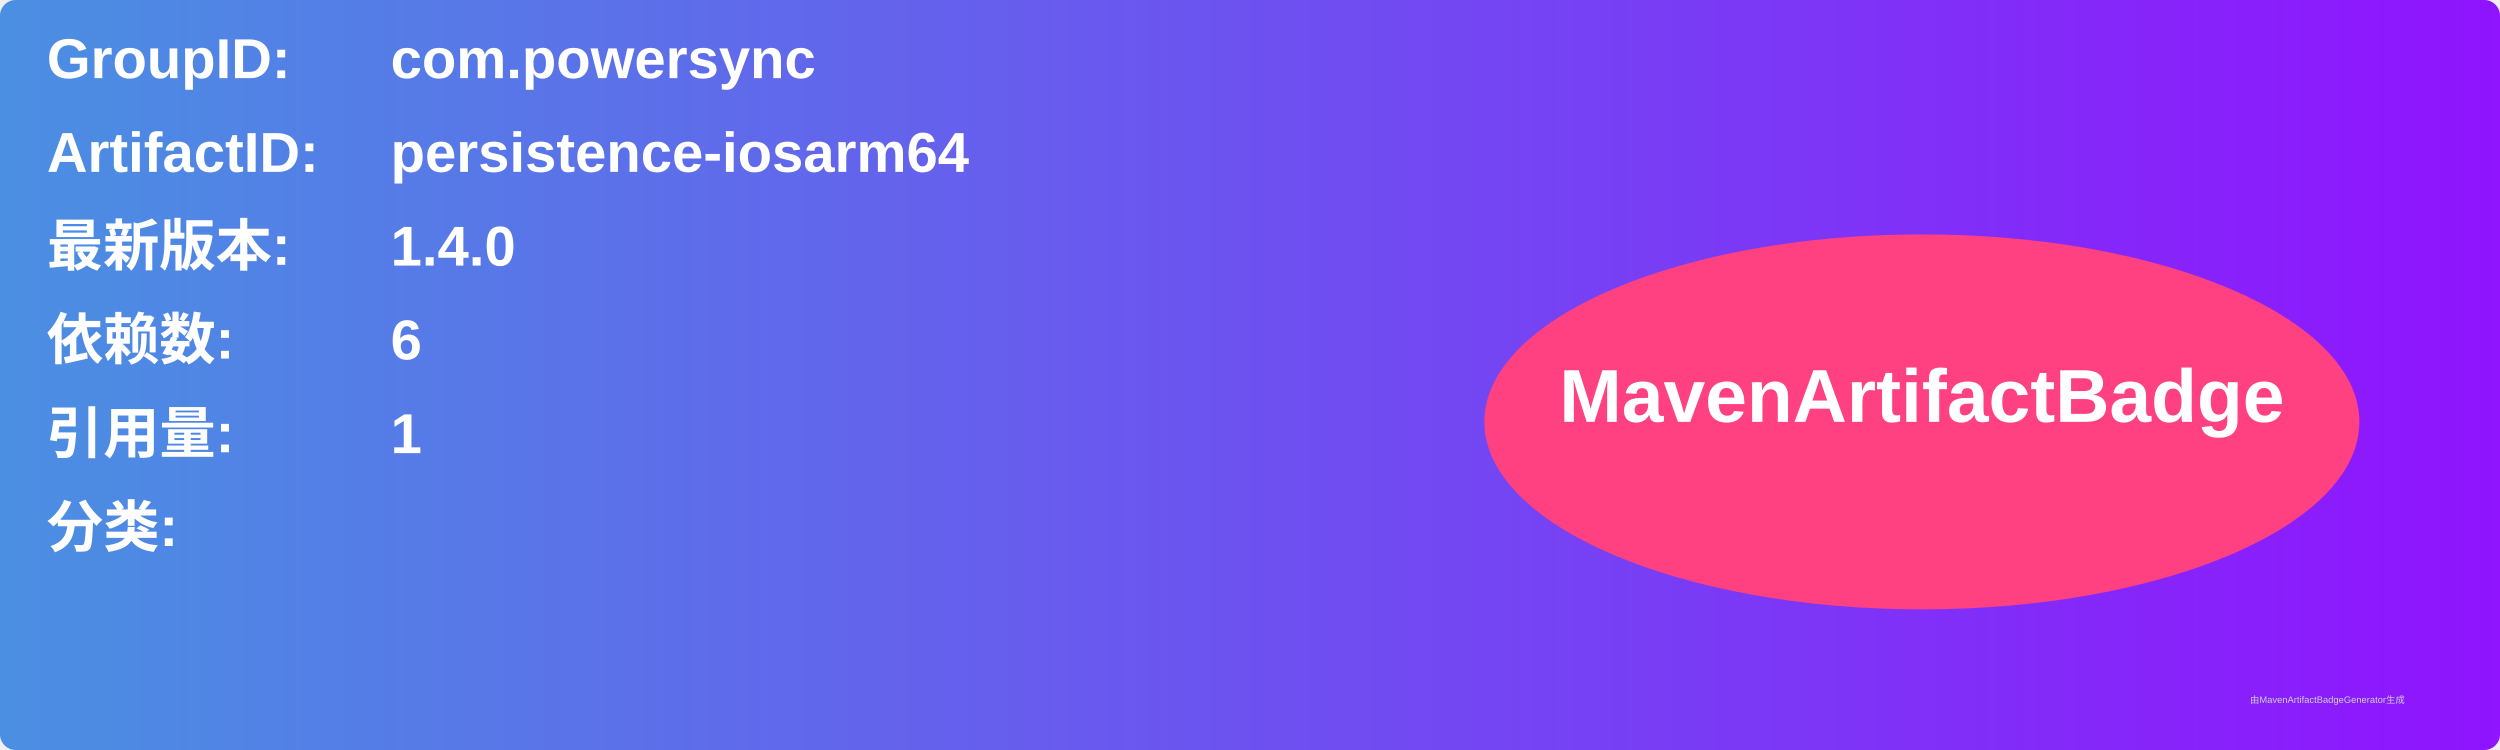
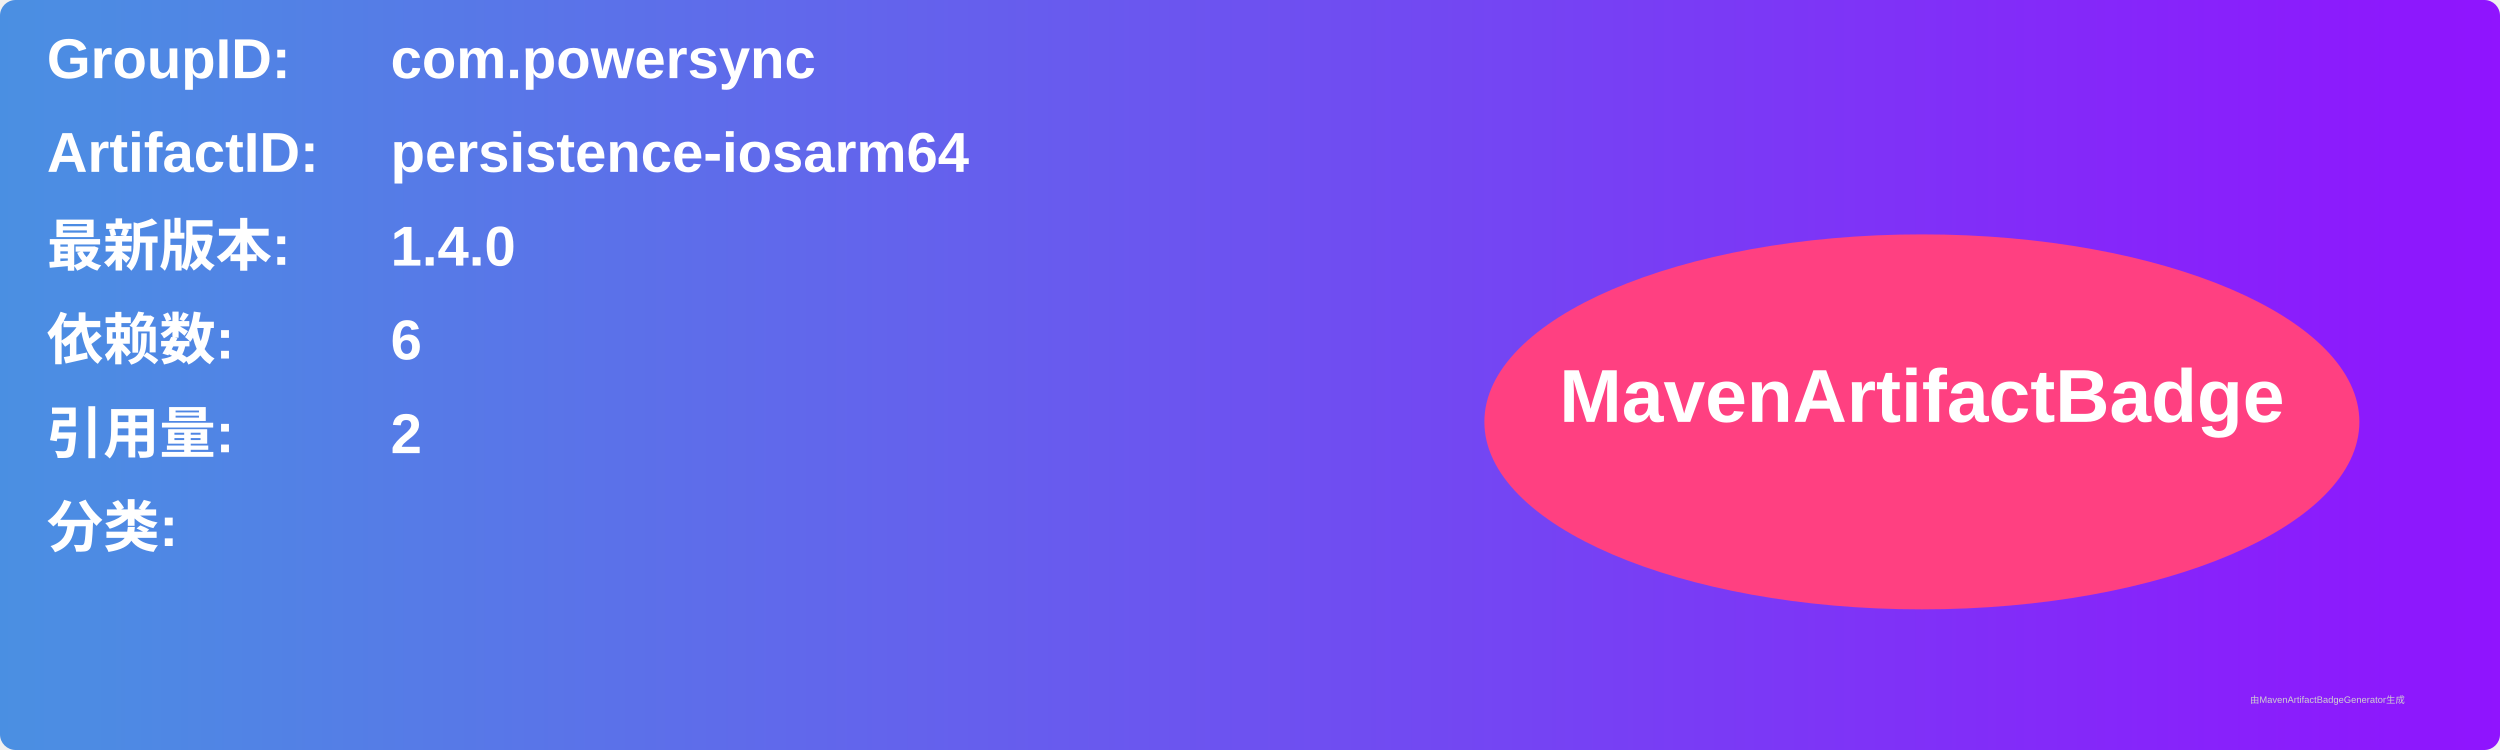
<svg xmlns="http://www.w3.org/2000/svg" width="800" height="240" viewBox="0 0 800 240">
  <linearGradient id="grad" x1="0%" y1="0%" x2="100%" y2="0%">
    <stop offset="0%" stop-color="#4a90e2" />
    <stop offset="100%" stop-color="#9013fe" />
  </linearGradient>
  <rect width="100%" height="100%" rx="5" ry="5" fill="url(#grad)" />
  <g transform="translate(15, 15)">
    <text x="0" y="10" font-family="Arial" font-size="18" fill="white" font-weight="bold" width="260">GroupID:</text>
    <text x="110" y="10" font-family="Arial" font-size="18" fill="white" font-weight="bold" width="460">com.powersync</text>
    <text x="0" y="40" font-family="Arial" font-size="18" fill="white" font-weight="bold" width="260">ArtifactID:</text>
    <text x="110" y="40" font-family="Arial" font-size="18" fill="white" font-weight="bold" width="460">persistence-iosarm64</text>
    <text x="0" y="70" font-family="Arial" font-size="18" fill="white" font-weight="bold">最新版本:</text>
    <text x="110" y="70" font-family="Arial" font-size="18" fill="white" font-weight="bold">
      <tspan font-weight="bold">1.4.0</tspan>
    </text>
    <text x="0" y="100" font-family="Arial" font-size="18" fill="white" font-weight="bold">依赖数: </text>
    <text x="110" y="100" font-family="Arial" font-size="18" fill="white">
      <tspan font-weight="bold">6</tspan>
    </text>
    <text x="0" y="130" font-family="Arial" font-size="18" fill="white" font-weight="bold">引用量: </text>
    <text x="110" y="130" font-family="Arial" font-size="18" fill="white">
-       <tspan font-weight="bold">1</tspan>
+       <tspan font-weight="bold">2</tspan>
    </text>
    <text x="0" y="160" font-family="Arial" font-size="18" fill="white" font-weight="bold">分类:</text>
    <text x="10" y="190" font-family="Arial" font-size="10" fill="white">
      <tspan font-weight="bold" />
    </text>
    <ellipse cx="600" cy="120" rx="140" ry="60" fill="#ff4081" />
    <text x="600" y="120" text-anchor="middle" font-family="Arial" font-size="24" fill="white" font-weight="bold">MavenArtifactBadge</text>
  </g>
  <text x="720" y="225" font-family="Arial" font-size="3" fill="#d0d0d0">由MavenArtifactBadgeGenerator生成</text>
</svg>
